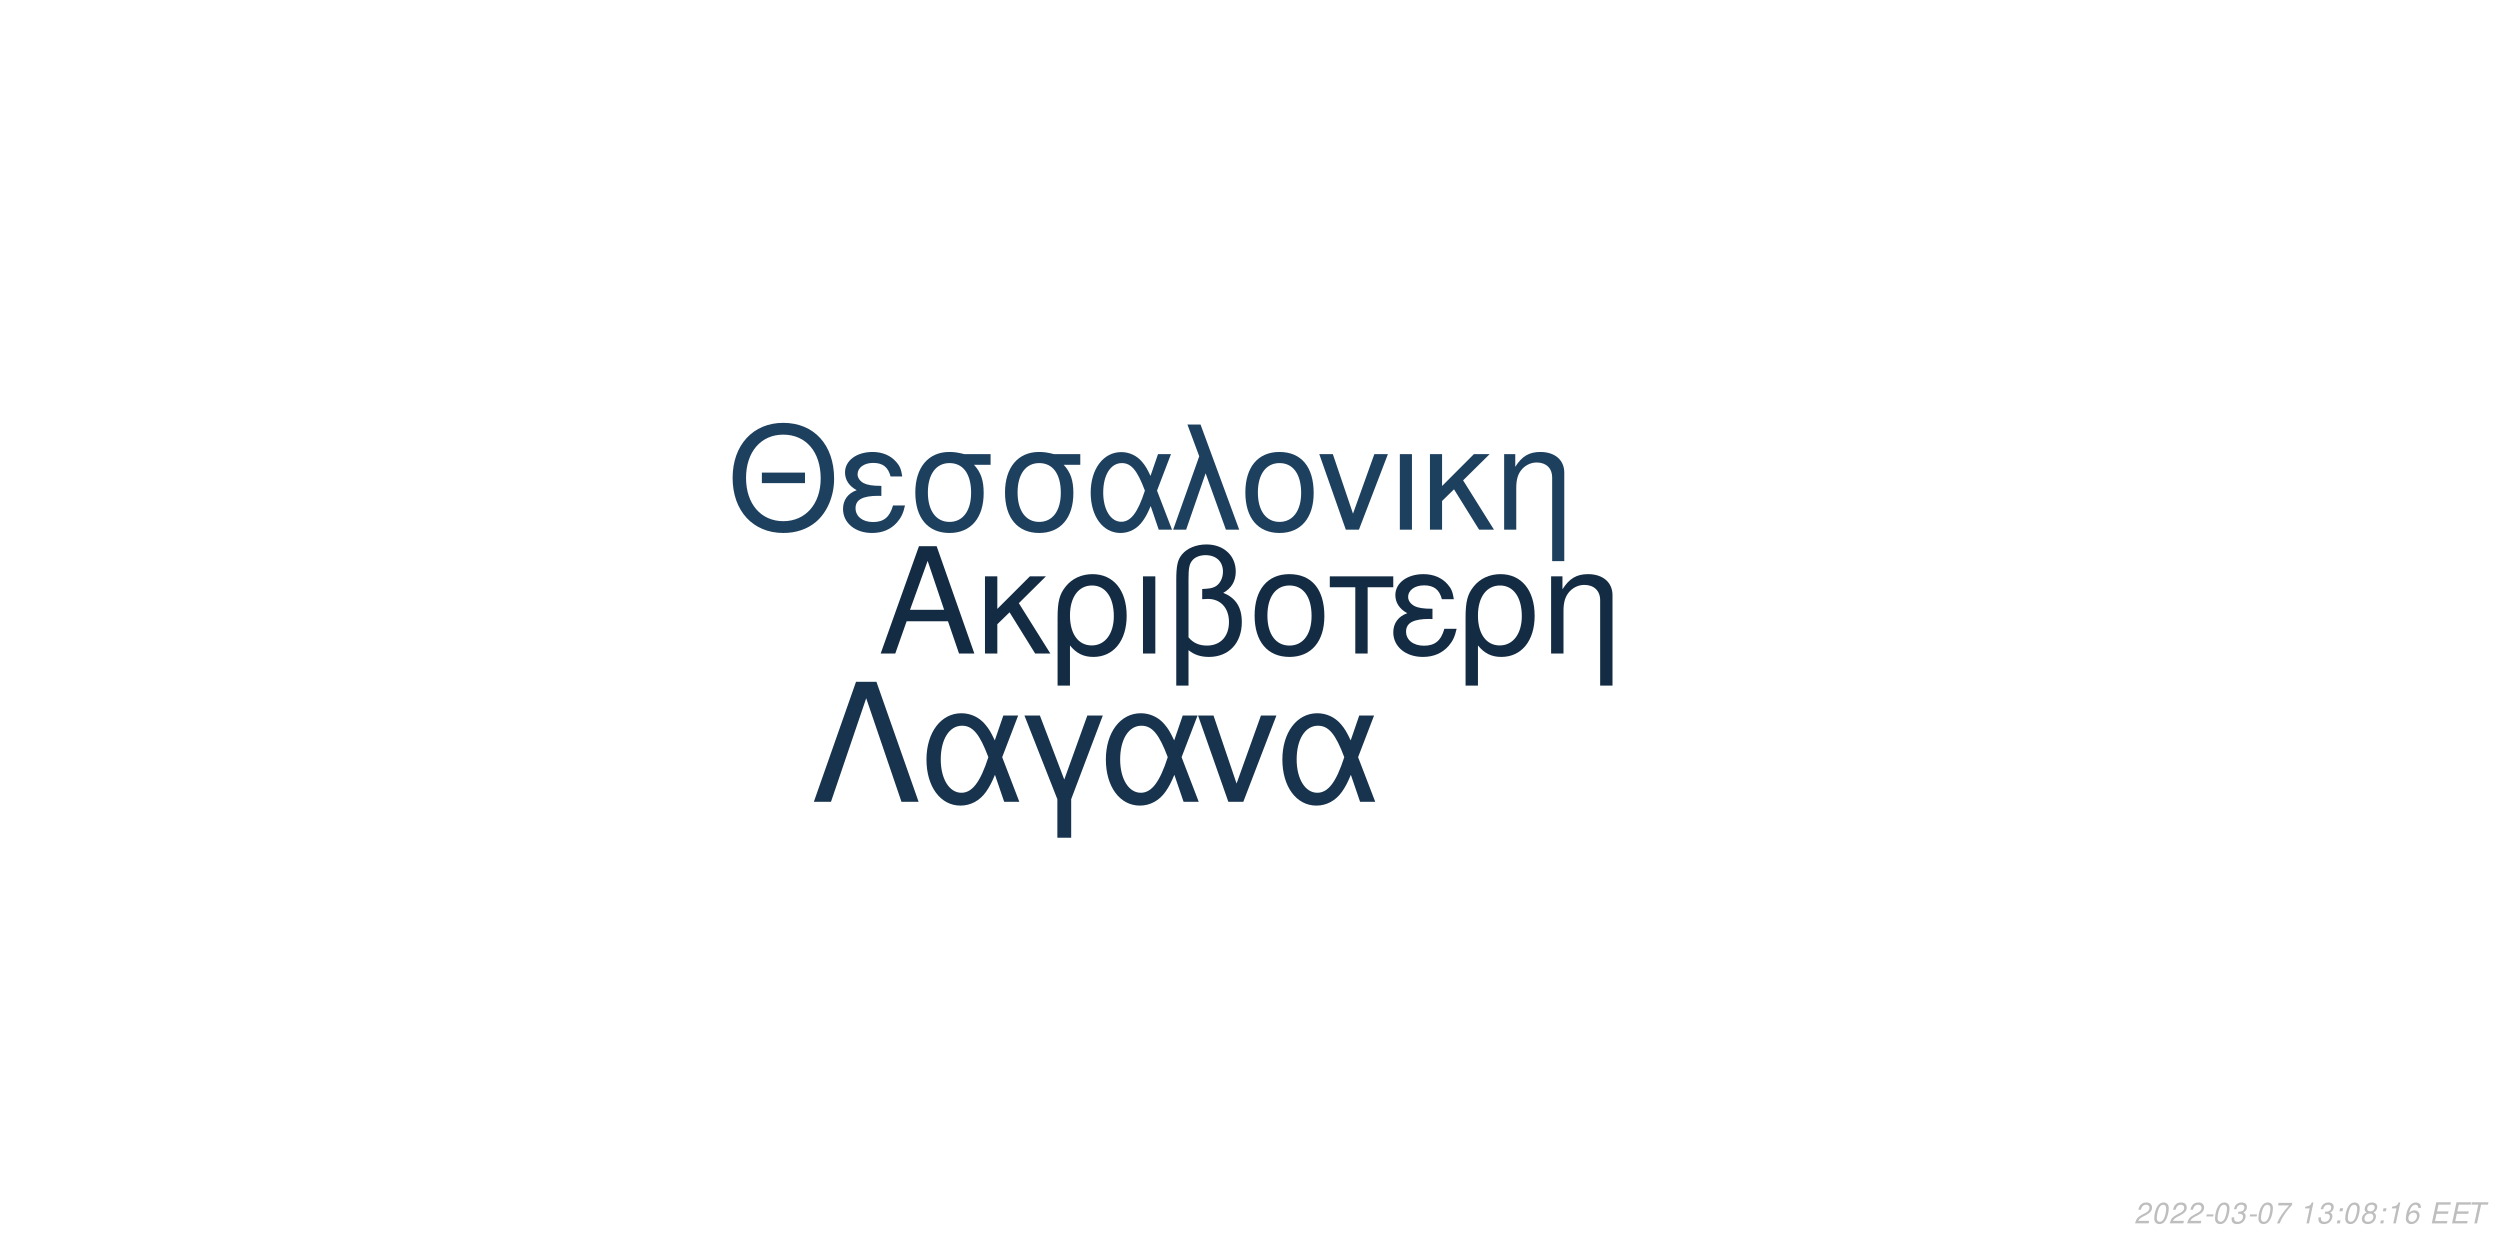
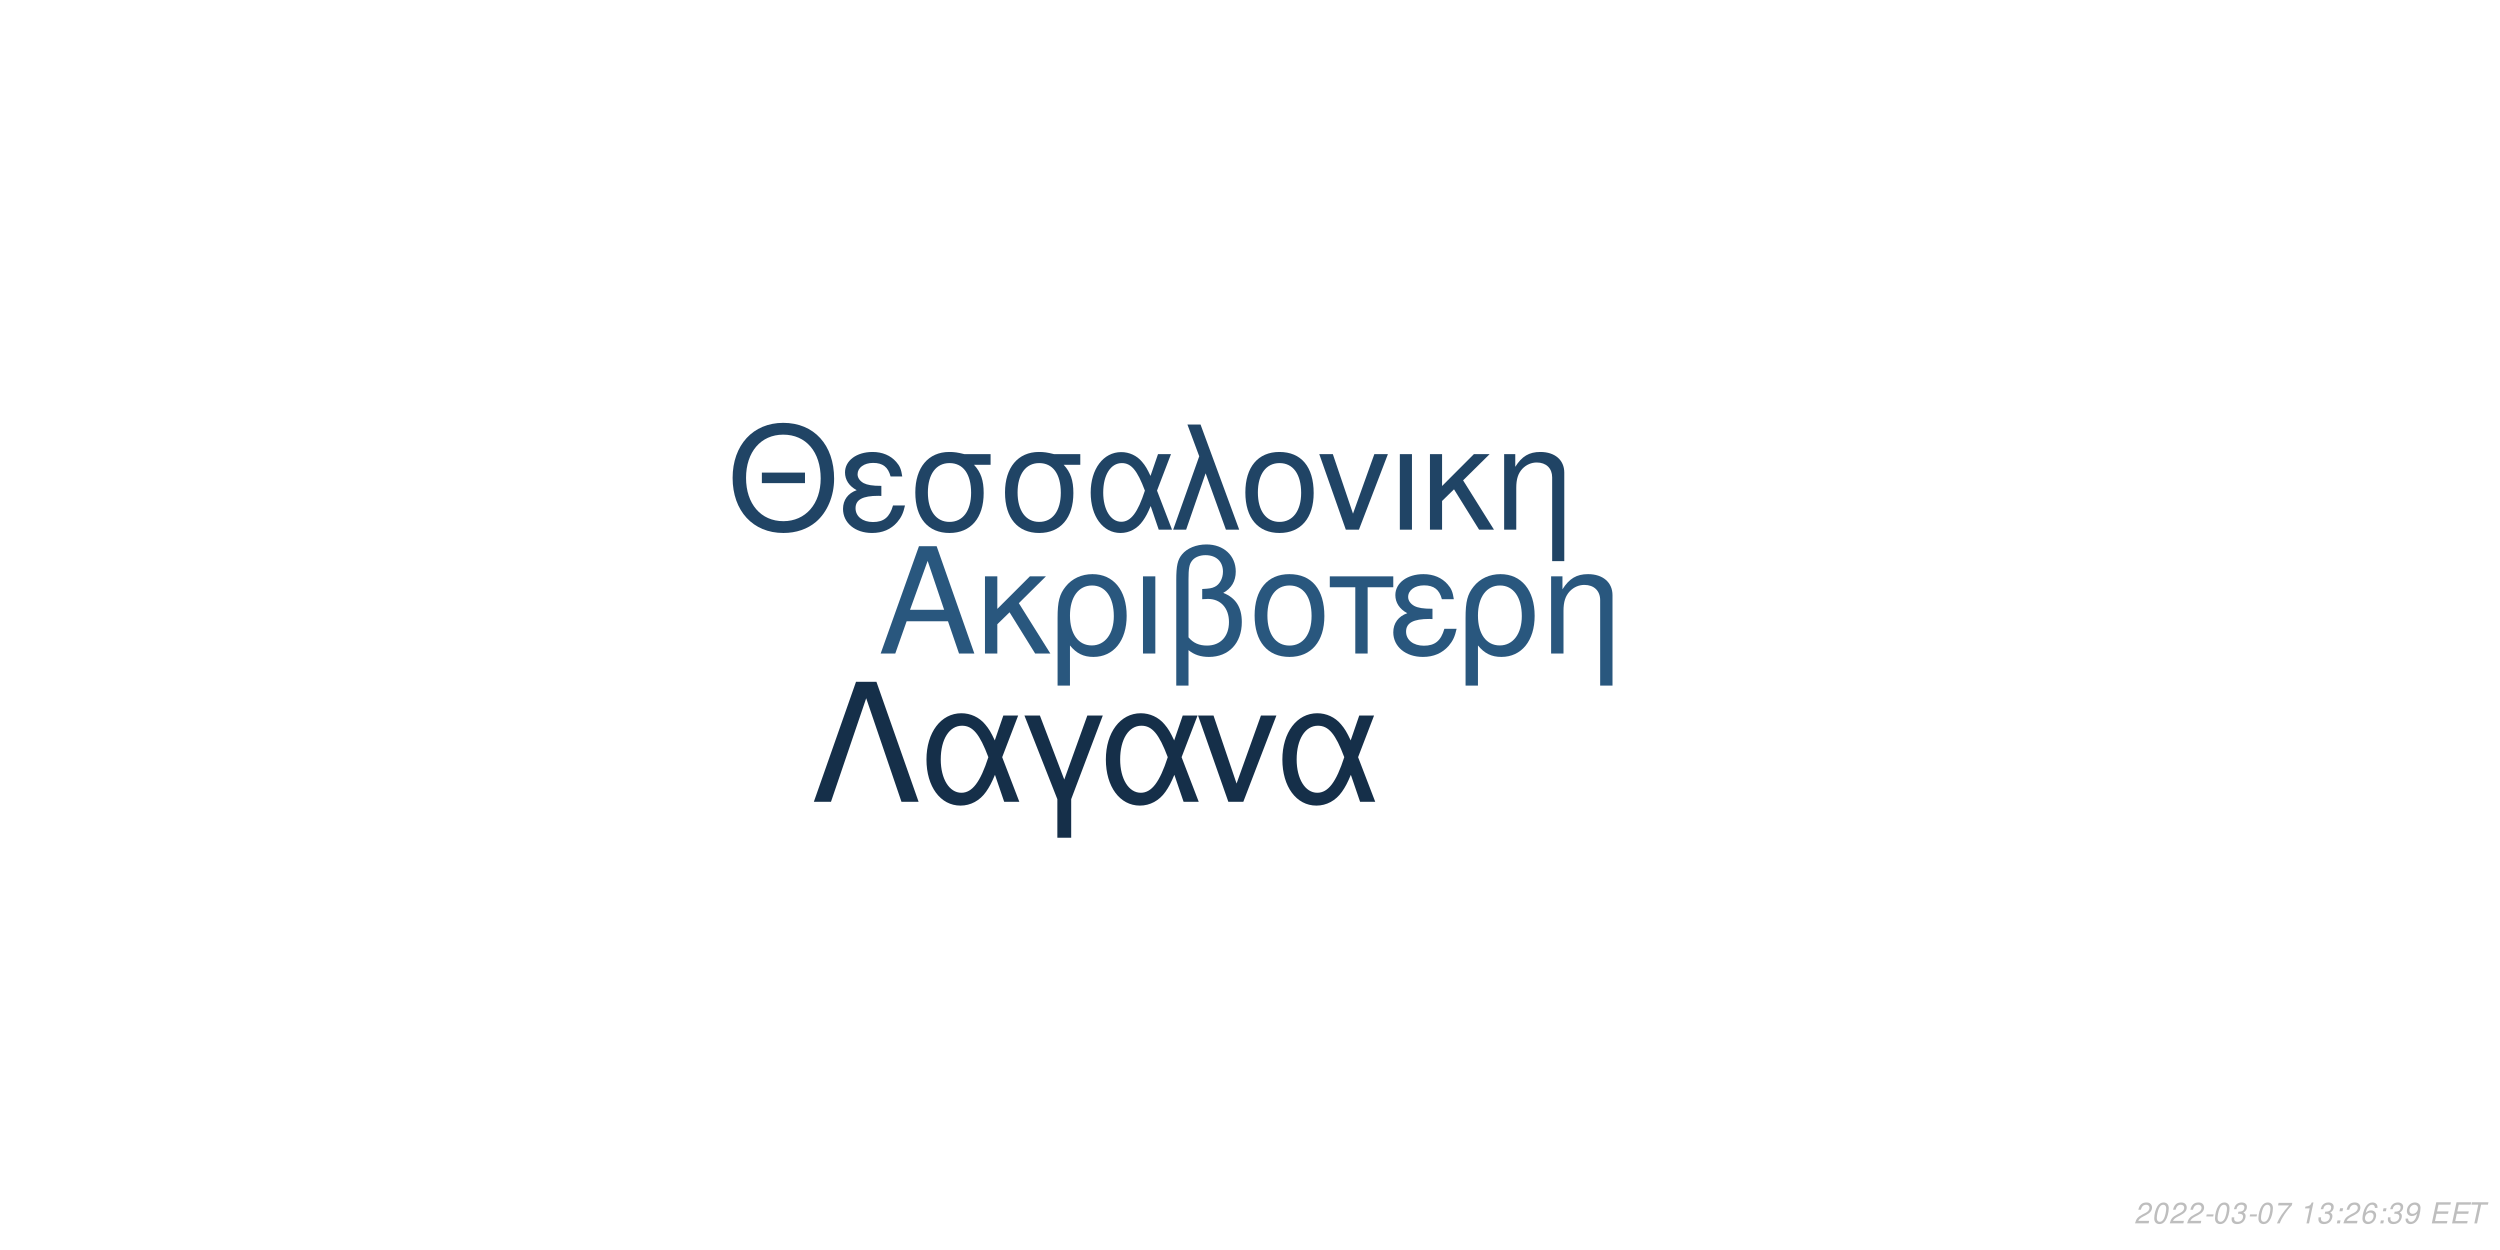
<svg xmlns="http://www.w3.org/2000/svg" xmlns:xlink="http://www.w3.org/1999/xlink" width="864pt" height="432pt" viewBox="0 0 864 432" version="1.1">
  <defs>
    <g>
      <symbol overflow="visible" id="glyph0-0">
        <path style="stroke:none;" d="" />
      </symbol>
      <symbol overflow="visible" id="glyph0-1">
        <path style="stroke:none;" d="M 24.125 -11.141 L 27.938 0 L 33.234 0 L 20.203 -37.094 L 14.094 -37.094 L 0.859 0 L 5.906 0 L 9.828 -11.141 Z M 22.797 -15.109 L 11 -15.109 L 17.094 -32.016 Z M 22.797 -15.109 " />
      </symbol>
      <symbol overflow="visible" id="glyph0-2">
        <path style="stroke:none;" d="M 7.172 -15.422 L 7.172 -26.672 L 2.906 -26.672 L 2.906 0 L 7.172 0 L 7.172 -10.125 L 11.406 -14.25 L 20.25 0 L 25.5 0 L 14.609 -17.406 L 23.969 -26.672 L 18.422 -26.672 Z M 7.172 -15.422 " />
      </symbol>
      <symbol overflow="visible" id="glyph0-3">
        <path style="stroke:none;" d="M 3 11.094 L 7.281 11.094 L 7.281 -2.797 C 9.516 -0.047 11.953 1.172 15.375 1.172 C 22.344 1.172 26.875 -4.422 26.875 -13.031 C 26.875 -21.891 22.297 -27.438 15.062 -27.438 C 11.297 -27.438 7.984 -25.906 5.797 -23.156 C 3.672 -20.516 3 -17.969 3 -12.359 Z M 14.906 -23.516 C 19.547 -23.516 22.438 -19.438 22.438 -12.922 C 22.438 -6.812 19.391 -2.797 14.812 -2.797 C 10.172 -2.797 7.281 -6.766 7.281 -13.125 C 7.281 -19.484 10.234 -23.516 14.906 -23.516 Z M 14.906 -23.516 " />
      </symbol>
      <symbol overflow="visible" id="glyph0-4">
        <path style="stroke:none;" d="M 3.516 0 L 7.781 0 L 7.781 -26.672 L 3.516 -26.672 Z M 3.516 0 " />
      </symbol>
      <symbol overflow="visible" id="glyph0-5">
        <path style="stroke:none;" d="M 4.016 11.094 L 8.25 11.094 L 8.25 -1.172 C 10.172 0.406 12.422 1.172 15.312 1.172 C 22.188 1.172 26.672 -3.609 26.672 -10.891 C 26.672 -15.984 24.578 -19.234 20.25 -20.969 C 23.109 -22.547 24.578 -25.031 24.578 -28.344 C 24.578 -33.844 20.406 -37.703 14.453 -37.703 C 10.938 -37.703 7.734 -36.391 6 -34.25 C 4.484 -32.422 4.016 -30.328 4.016 -25.391 Z M 8.25 -25.656 C 8.25 -29.359 8.5 -30.844 9.469 -32.062 C 10.375 -33.281 12.156 -34 14.094 -34 C 17.812 -34 20.156 -31.812 20.156 -28.297 C 20.156 -25.953 18.984 -23.812 17.297 -23.047 C 16.281 -22.547 15.469 -22.438 12.984 -22.297 L 12.984 -18.781 C 13.734 -18.828 14.344 -18.875 14.969 -18.875 C 19.344 -18.875 22.234 -15.719 22.234 -10.891 C 22.234 -5.906 19.281 -2.75 14.656 -2.75 C 11.953 -2.75 9.922 -3.609 8.25 -5.594 Z M 8.25 -25.656 " />
      </symbol>
      <symbol overflow="visible" id="glyph0-6">
        <path style="stroke:none;" d="M 14.094 -27.438 C 6.562 -27.438 2.094 -22.094 2.094 -13.125 C 2.094 -4.125 6.562 1.172 14.141 1.172 C 21.672 1.172 26.203 -4.172 26.203 -12.922 C 26.203 -22.188 21.828 -27.438 14.094 -27.438 Z M 14.141 -23.516 C 18.938 -23.516 21.781 -19.594 21.781 -12.984 C 21.781 -6.672 18.828 -2.75 14.141 -2.75 C 9.422 -2.75 6.516 -6.672 6.516 -13.125 C 6.516 -19.594 9.422 -23.516 14.141 -23.516 Z M 14.141 -23.516 " />
      </symbol>
      <symbol overflow="visible" id="glyph0-7">
        <path style="stroke:none;" d="M 7.891 0 L 12.156 0 L 12.156 -22.906 L 21.016 -22.906 L 21.016 -26.672 L -0.922 -26.672 L -0.922 -22.906 L 7.891 -22.906 Z M 7.891 0 " />
      </symbol>
      <symbol overflow="visible" id="glyph0-8">
        <path style="stroke:none;" d="M 14.562 -15.469 C 11.344 -15.469 9.562 -15.781 8.297 -16.438 C 6.922 -17.203 6.156 -18.328 6.156 -19.547 C 6.156 -21.891 8.453 -23.562 11.656 -23.562 C 15.062 -23.562 16.953 -22.094 17.812 -18.781 L 21.938 -18.781 C 21.578 -21.266 21.062 -22.5 19.797 -23.922 C 17.812 -26.203 14.906 -27.438 11.453 -27.438 C 5.797 -27.438 1.734 -24.375 1.734 -20.203 C 1.734 -17.609 3.156 -15.375 5.859 -13.938 C 2.797 -12.875 1.016 -10.484 1.016 -7.328 C 1.016 -2.391 5.297 1.172 11.25 1.172 C 14.969 1.172 17.906 -0.109 20.156 -2.641 C 21.578 -4.328 22.297 -5.797 22.906 -8.547 L 18.672 -8.547 C 17.5 -4.422 15.422 -2.703 11.609 -2.703 C 7.938 -2.703 5.438 -4.688 5.438 -7.578 C 5.438 -10.578 7.938 -11.953 13.484 -11.953 C 13.641 -11.953 14.094 -11.953 14.562 -11.906 Z M 14.562 -15.469 " />
      </symbol>
      <symbol overflow="visible" id="glyph0-9">
        <path style="stroke:none;" d="M 3.562 -26.672 L 3.562 0 L 7.844 0 L 7.844 -14.703 C 7.844 -17.906 8.5 -19.891 10.031 -21.531 C 11.406 -22.953 13.188 -23.719 15.062 -23.719 C 18.375 -23.719 20.516 -21.672 20.516 -18.469 L 20.516 11.094 L 24.781 11.094 L 24.781 -20.156 C 24.781 -24.578 21.469 -27.438 16.328 -27.438 C 12.359 -27.438 9.828 -25.906 7.484 -22.188 L 7.484 -26.672 Z M 3.562 -26.672 " />
      </symbol>
      <symbol overflow="visible" id="glyph1-0">
        <path style="stroke:none;" d="" />
      </symbol>
      <symbol overflow="visible" id="glyph1-1">
        <path style="stroke:none;" d="M 26.859 -19.734 L 11.953 -19.734 L 11.953 -16.094 L 26.859 -16.094 Z M 19.328 -36.922 C 8.922 -36.922 1.844 -29.25 1.844 -17.891 C 1.844 -6.484 8.875 1.141 19.391 1.141 C 23.812 1.141 27.703 -0.203 30.641 -2.688 C 34.578 -6.031 36.922 -11.656 36.922 -17.594 C 36.922 -29.297 30 -36.922 19.328 -36.922 Z M 19.328 -32.844 C 27.203 -32.844 32.281 -26.906 32.281 -17.688 C 32.281 -8.922 27.062 -2.938 19.391 -2.938 C 11.609 -2.938 6.484 -8.922 6.484 -17.891 C 6.484 -26.859 11.609 -32.844 19.328 -32.844 Z M 19.328 -32.844 " />
      </symbol>
      <symbol overflow="visible" id="glyph1-2">
        <path style="stroke:none;" d="M 14.25 -15.141 C 11.109 -15.141 9.375 -15.453 8.125 -16.094 C 6.781 -16.844 6.031 -17.938 6.031 -19.141 C 6.031 -21.422 8.266 -23.078 11.406 -23.078 C 14.75 -23.078 16.594 -21.625 17.438 -18.391 L 21.469 -18.391 C 21.125 -20.828 20.625 -22.031 19.391 -23.422 C 17.438 -25.656 14.594 -26.859 11.219 -26.859 C 5.688 -26.859 1.688 -23.875 1.688 -19.781 C 1.688 -17.234 3.094 -15.047 5.734 -13.656 C 2.734 -12.609 1 -10.266 1 -7.172 C 1 -2.344 5.188 1.141 11.016 1.141 C 14.656 1.141 17.547 -0.094 19.734 -2.594 C 21.125 -4.234 21.828 -5.688 22.422 -8.375 L 18.281 -8.375 C 17.141 -4.328 15.094 -2.641 11.359 -2.641 C 7.766 -2.641 5.328 -4.578 5.328 -7.422 C 5.328 -10.359 7.766 -11.703 13.203 -11.703 C 13.359 -11.703 13.797 -11.703 14.25 -11.656 Z M 14.25 -15.141 " />
      </symbol>
      <symbol overflow="visible" id="glyph1-3">
        <path style="stroke:none;" d="M 29 -26.109 L 19.938 -26.109 C 17.594 -26.703 16.438 -26.859 14.703 -26.859 C 7.469 -26.859 2.984 -21.469 2.984 -12.859 C 2.984 -4.031 7.375 1.141 14.797 1.141 C 22.172 1.141 26.609 -4.078 26.609 -12.656 C 26.609 -17.047 25.656 -19.828 23.266 -22.422 L 29 -22.422 Z M 14.797 -23.016 C 19.531 -23.016 22.266 -19.234 22.266 -12.75 C 22.266 -6.531 19.438 -2.688 14.797 -2.688 C 10.172 -2.688 7.328 -6.531 7.328 -12.859 C 7.328 -19.188 10.172 -23.016 14.797 -23.016 Z M 14.797 -23.016 " />
      </symbol>
      <symbol overflow="visible" id="glyph1-4">
        <path style="stroke:none;" d="M 29.344 -26.109 L 24.859 -26.109 L 22.266 -18.578 C 21.125 -21.031 20.484 -22.125 19.328 -23.469 C 17.547 -25.609 14.906 -26.812 12.156 -26.812 C 5.984 -26.812 1.594 -20.984 1.594 -12.812 C 1.594 -4.578 5.828 1.141 11.906 1.141 C 14.953 1.141 17.734 -0.344 19.625 -3.047 C 20.672 -4.531 21.281 -5.688 22.328 -8.172 L 25.109 0 L 29.703 0 L 24.516 -13.5 Z M 20.328 -13.5 C 17.891 -5.922 15.453 -2.734 12.156 -2.734 C 8.516 -2.734 5.922 -6.922 5.922 -12.812 C 5.922 -18.938 8.516 -23.016 12.359 -23.016 C 15.594 -23.016 17.688 -20.531 20.328 -13.5 Z M 20.328 -13.5 " />
      </symbol>
      <symbol overflow="visible" id="glyph1-5">
        <path style="stroke:none;" d="M 1.094 0 L 5.578 0 L 12.312 -19.484 L 19.328 0 L 23.922 0 L 10.562 -36.328 L 6.031 -36.328 L 10.109 -25.359 Z M 1.094 0 " />
      </symbol>
      <symbol overflow="visible" id="glyph1-6">
        <path style="stroke:none;" d="M 13.797 -26.859 C 6.422 -26.859 2.047 -21.625 2.047 -12.859 C 2.047 -4.031 6.422 1.141 13.859 1.141 C 21.234 1.141 25.656 -4.078 25.656 -12.656 C 25.656 -21.719 21.375 -26.859 13.797 -26.859 Z M 13.859 -23.016 C 18.531 -23.016 21.328 -19.188 21.328 -12.703 C 21.328 -6.531 18.438 -2.688 13.859 -2.688 C 9.219 -2.688 6.375 -6.531 6.375 -12.859 C 6.375 -19.188 9.219 -23.016 13.859 -23.016 Z M 13.859 -23.016 " />
      </symbol>
      <symbol overflow="visible" id="glyph1-7">
        <path style="stroke:none;" d="M 14.297 0 L 24.312 -26.109 L 19.625 -26.109 L 12.25 -5.531 L 5.281 -26.109 L 0.594 -26.109 L 9.766 0 Z M 14.297 0 " />
      </symbol>
      <symbol overflow="visible" id="glyph1-8">
        <path style="stroke:none;" d="M 3.438 0 L 7.625 0 L 7.625 -26.109 L 3.438 -26.109 Z M 3.438 0 " />
      </symbol>
      <symbol overflow="visible" id="glyph1-9">
        <path style="stroke:none;" d="M 7.031 -15.094 L 7.031 -26.109 L 2.844 -26.109 L 2.844 0 L 7.031 0 L 7.031 -9.922 L 11.156 -13.953 L 19.828 0 L 24.969 0 L 14.297 -17.047 L 23.469 -26.109 L 18.031 -26.109 Z M 7.031 -15.094 " />
      </symbol>
      <symbol overflow="visible" id="glyph1-10">
        <path style="stroke:none;" d="M 3.484 -26.109 L 3.484 0 L 7.672 0 L 7.672 -14.406 C 7.672 -17.547 8.328 -19.484 9.812 -21.078 C 11.156 -22.469 12.906 -23.219 14.75 -23.219 C 17.984 -23.219 20.078 -21.234 20.078 -18.094 L 20.078 10.859 L 24.266 10.859 L 24.266 -19.734 C 24.266 -24.062 21.031 -26.859 16 -26.859 C 12.109 -26.859 9.609 -25.359 7.328 -21.719 L 7.328 -26.109 Z M 3.484 -26.109 " />
      </symbol>
      <symbol overflow="visible" id="glyph2-0">
        <path style="stroke:none;" d="" />
      </symbol>
      <symbol overflow="visible" id="glyph2-1">
        <path style="stroke:none;" d="M 22.531 -41.484 L 15.484 -41.484 L 0.906 0 L 6.828 0 L 19 -35.797 L 31.188 0 L 37.109 0 Z M 22.531 -41.484 " />
      </symbol>
      <symbol overflow="visible" id="glyph2-2">
        <path style="stroke:none;" d="M 33.516 -29.812 L 28.391 -29.812 L 25.438 -21.219 C 24.125 -24.016 23.391 -25.266 22.078 -26.797 C 20.031 -29.25 17.016 -30.609 13.891 -30.609 C 6.828 -30.609 1.828 -23.953 1.828 -14.625 C 1.828 -5.234 6.656 1.312 13.594 1.312 C 17.078 1.312 20.266 -0.391 22.422 -3.469 C 23.609 -5.172 24.297 -6.484 25.5 -9.328 L 28.688 0 L 33.922 0 L 28 -15.422 Z M 23.219 -15.422 C 20.422 -6.766 17.641 -3.125 13.891 -3.125 C 9.734 -3.125 6.766 -7.906 6.766 -14.625 C 6.766 -21.625 9.734 -26.297 14.109 -26.297 C 17.812 -26.297 20.203 -23.453 23.219 -15.422 Z M 23.219 -15.422 " />
      </symbol>
      <symbol overflow="visible" id="glyph2-3">
        <path style="stroke:none;" d="M 12.062 12.406 L 16.844 12.406 L 16.844 -0.906 L 27.766 -29.812 L 22.422 -29.812 L 14.453 -7.688 L 6.031 -29.812 L 0.688 -29.812 L 12.062 -0.906 Z M 12.062 12.406 " />
      </symbol>
      <symbol overflow="visible" id="glyph2-4">
        <path style="stroke:none;" d="M 16.328 0 L 27.766 -29.812 L 22.422 -29.812 L 14 -6.312 L 6.031 -29.812 L 0.688 -29.812 L 11.156 0 Z M 16.328 0 " />
      </symbol>
      <symbol overflow="visible" id="glyph3-0">
        <path style="stroke:none;" d="" />
      </symbol>
      <symbol overflow="visible" id="glyph3-1">
        <path style="stroke:none;" d="M 5.234 -0.875 L 1.469 -0.875 C 1.641 -1.375 2.203 -1.891 3.109 -2.344 L 4.234 -2.938 C 5.562 -3.625 6.219 -4.469 6.219 -5.484 C 6.219 -5.938 6.062 -6.359 5.797 -6.656 C 5.469 -7.047 4.984 -7.234 4.312 -7.234 C 2.766 -7.234 1.891 -6.453 1.484 -4.734 L 2.375 -4.734 C 2.484 -5.188 2.609 -5.484 2.797 -5.75 C 3.094 -6.203 3.609 -6.453 4.188 -6.453 C 4.891 -6.453 5.344 -6.031 5.344 -5.375 C 5.344 -4.703 4.859 -4.094 4.016 -3.656 L 2.984 -3.125 C 1.234 -2.188 0.797 -1.656 0.344 -0.016 L 5.047 -0.016 Z M 5.234 -0.875 " />
      </symbol>
      <symbol overflow="visible" id="glyph3-2">
        <path style="stroke:none;" d="M 4.203 -7.234 C 3.375 -7.234 2.688 -6.812 2.125 -5.984 C 1.484 -5.047 0.984 -3.188 0.984 -1.734 C 0.984 -1.109 1.172 -0.562 1.484 -0.266 C 1.797 0.047 2.281 0.234 2.766 0.234 C 3.625 0.234 4.281 -0.156 4.859 -1.016 C 5.516 -1.953 6 -3.797 6 -5.266 C 6 -6.5 5.328 -7.234 4.203 -7.234 Z M 4.094 -6.453 C 4.734 -6.453 5.125 -5.984 5.125 -5.156 C 5.125 -4.203 4.781 -2.625 4.406 -1.812 C 3.984 -0.938 3.516 -0.547 2.875 -0.547 C 2.25 -0.547 1.875 -1.031 1.875 -1.828 C 1.875 -2.797 2.203 -4.344 2.594 -5.203 C 2.984 -6.047 3.453 -6.453 4.094 -6.453 Z M 4.094 -6.453 " />
      </symbol>
      <symbol overflow="visible" id="glyph3-3">
        <path style="stroke:none;" d="M 3.516 -3.125 L 1.125 -3.125 L 0.969 -2.406 L 3.359 -2.406 Z M 3.516 -3.125 " />
      </symbol>
      <symbol overflow="visible" id="glyph3-4">
        <path style="stroke:none;" d="M 2.922 -3.312 C 3.125 -3.344 3.234 -3.344 3.375 -3.344 C 4.203 -3.344 4.688 -3 4.688 -2.406 C 4.688 -1.312 3.906 -0.547 2.781 -0.547 C 2.047 -0.547 1.594 -0.938 1.594 -1.562 C 1.594 -1.719 1.609 -1.844 1.656 -2.094 L 0.766 -2.094 C 0.734 -1.797 0.719 -1.641 0.719 -1.469 C 0.719 -0.375 1.406 0.234 2.641 0.234 C 3.547 0.234 4.297 -0.078 4.812 -0.656 C 5.266 -1.156 5.562 -1.875 5.562 -2.547 C 5.562 -3.125 5.344 -3.453 4.797 -3.734 C 5.641 -4.234 6.016 -4.844 6.016 -5.734 C 6.016 -6.656 5.312 -7.234 4.203 -7.234 C 3.375 -7.234 2.672 -6.938 2.188 -6.375 C 1.891 -6.031 1.703 -5.641 1.516 -4.906 L 2.391 -4.906 C 2.5 -5.359 2.594 -5.594 2.734 -5.812 C 3.047 -6.234 3.516 -6.453 4.078 -6.453 C 4.734 -6.453 5.141 -6.125 5.141 -5.578 C 5.141 -5.188 5.016 -4.797 4.797 -4.547 C 4.516 -4.234 4 -4.062 3.266 -4.062 L 3.078 -4.062 Z M 2.922 -3.312 " />
      </symbol>
      <symbol overflow="visible" id="glyph3-5">
        <path style="stroke:none;" d="M 6.703 -7.094 L 1.953 -7.094 L 1.766 -6.219 L 5.594 -6.219 C 3.344 -3.688 2.266 -2.109 1.375 0 L 2.344 0 C 3.031 -1.906 4.828 -4.594 6.547 -6.281 Z M 6.703 -7.094 " />
      </symbol>
      <symbol overflow="visible" id="glyph3-6">
        <path style="stroke:none;" d="" />
      </symbol>
      <symbol overflow="visible" id="glyph3-7">
        <path style="stroke:none;" d="M 3.703 -5.188 L 2.594 0 L 3.469 0 L 5.016 -7.234 L 4.438 -7.234 C 3.906 -6.156 3.688 -6.016 2.234 -5.812 L 2.109 -5.188 Z M 3.703 -5.188 " />
      </symbol>
      <symbol overflow="visible" id="glyph3-8">
        <path style="stroke:none;" d="M 2.359 -1.031 L 1.312 -1.031 L 1.094 0 L 2.141 0 Z M 3.266 -5.234 L 2.219 -5.234 L 2 -4.203 L 3.047 -4.203 Z M 3.266 -5.234 " />
      </symbol>
      <symbol overflow="visible" id="glyph3-9">
-         <path style="stroke:none;" d="M 4.766 -3.797 C 5.078 -3.969 5.234 -4.078 5.438 -4.234 C 5.812 -4.594 6.062 -5.172 6.062 -5.734 C 6.062 -6.625 5.344 -7.234 4.266 -7.234 C 2.812 -7.234 1.703 -6.219 1.703 -4.875 C 1.703 -4.406 1.875 -4.125 2.359 -3.812 C 1.297 -3.312 0.75 -2.516 0.75 -1.469 C 0.75 -0.438 1.547 0.234 2.812 0.234 C 3.656 0.234 4.359 -0.094 4.938 -0.734 C 5.359 -1.234 5.609 -1.859 5.609 -2.438 C 5.609 -3.047 5.312 -3.516 4.766 -3.797 Z M 4.109 -6.453 C 4.797 -6.453 5.188 -6.125 5.188 -5.578 C 5.188 -5.266 5.062 -4.922 4.859 -4.672 C 4.562 -4.312 4.188 -4.156 3.656 -4.156 C 2.984 -4.156 2.594 -4.453 2.594 -4.984 C 2.594 -5.859 3.203 -6.453 4.109 -6.453 Z M 3.453 -3.406 C 4.234 -3.406 4.734 -2.984 4.734 -2.312 C 4.734 -1.312 3.922 -0.547 2.875 -0.547 C 2.125 -0.547 1.625 -0.969 1.625 -1.625 C 1.625 -2.609 2.438 -3.406 3.453 -3.406 Z M 3.453 -3.406 " />
+         <path style="stroke:none;" d="M 6.125 -5.344 L 6.141 -5.625 C 6.141 -6.609 5.453 -7.234 4.391 -7.234 C 3.438 -7.234 2.641 -6.719 2.016 -5.703 C 1.422 -4.781 0.938 -2.953 0.938 -1.688 C 0.938 -0.516 1.688 0.234 2.859 0.234 C 3.703 0.234 4.438 -0.156 5 -0.875 C 5.406 -1.422 5.672 -2.156 5.672 -2.766 C 5.672 -3.812 4.969 -4.5 3.906 -4.5 C 3.234 -4.5 2.672 -4.234 2.094 -3.625 C 2.406 -5.375 3.234 -6.453 4.25 -6.453 C 4.703 -6.453 5.062 -6.234 5.172 -5.844 C 5.203 -5.719 5.234 -5.578 5.25 -5.344 Z M 3.656 -3.734 C 4.344 -3.734 4.797 -3.281 4.797 -2.625 C 4.797 -1.469 3.984 -0.547 2.984 -0.547 C 2.297 -0.547 1.812 -1.047 1.812 -1.766 C 1.812 -2.859 2.625 -3.734 3.656 -3.734 Z M 3.656 -3.734 " />
      </symbol>
      <symbol overflow="visible" id="glyph3-10">
-         <path style="stroke:none;" d="M 6.125 -5.344 L 6.141 -5.625 C 6.141 -6.609 5.453 -7.234 4.391 -7.234 C 3.438 -7.234 2.641 -6.719 2.016 -5.703 C 1.422 -4.781 0.938 -2.953 0.938 -1.688 C 0.938 -0.516 1.688 0.234 2.859 0.234 C 3.703 0.234 4.438 -0.156 5 -0.875 C 5.406 -1.422 5.672 -2.156 5.672 -2.766 C 5.672 -3.812 4.969 -4.5 3.906 -4.5 C 3.234 -4.5 2.672 -4.234 2.094 -3.625 C 2.406 -5.375 3.234 -6.453 4.25 -6.453 C 4.703 -6.453 5.062 -6.234 5.172 -5.844 C 5.203 -5.719 5.234 -5.578 5.25 -5.344 Z M 3.656 -3.734 C 4.344 -3.734 4.797 -3.281 4.797 -2.625 C 4.797 -1.469 3.984 -0.547 2.984 -0.547 C 2.297 -0.547 1.812 -1.047 1.812 -1.766 C 1.812 -2.859 2.625 -3.734 3.656 -3.734 Z M 3.656 -3.734 " />
+         <path style="stroke:none;" d="M 0.844 -1.656 C 0.844 -1.547 0.844 -1.438 0.844 -1.375 C 0.844 -0.406 1.531 0.234 2.578 0.234 C 3.203 0.234 3.766 0.016 4.297 -0.438 C 4.938 -1 5.312 -1.656 5.594 -2.719 C 5.844 -3.672 6.016 -4.766 6.016 -5.375 C 6.016 -5.844 5.844 -6.328 5.547 -6.656 C 5.203 -7.031 4.703 -7.234 4.062 -7.234 C 2.516 -7.234 1.297 -5.938 1.297 -4.266 C 1.297 -3.203 1.984 -2.547 3.047 -2.547 C 3.484 -2.547 3.953 -2.672 4.281 -2.891 C 4.406 -2.984 4.547 -3.078 4.828 -3.344 C 4.438 -1.484 3.703 -0.547 2.703 -0.547 C 2.109 -0.547 1.719 -0.938 1.719 -1.547 L 1.719 -1.656 Z M 3.953 -6.453 C 4.625 -6.453 5.141 -5.953 5.141 -5.281 C 5.141 -4.188 4.312 -3.312 3.297 -3.312 C 2.594 -3.312 2.172 -3.734 2.172 -4.453 C 2.172 -5.562 2.984 -6.453 3.953 -6.453 Z M 3.953 -6.453 " />
      </symbol>
      <symbol overflow="visible" id="glyph3-11">
        <path style="stroke:none;" d="M 2.547 -3.312 L 6.5 -3.312 L 6.688 -4.141 L 2.719 -4.141 L 3.219 -6.469 L 7.344 -6.469 L 7.516 -7.297 L 2.453 -7.297 L 0.906 0 L 6.125 0 L 6.297 -0.812 L 2.016 -0.812 Z M 2.547 -3.312 " />
      </symbol>
      <symbol overflow="visible" id="glyph3-12">
        <path style="stroke:none;" d="M 4.938 -6.469 L 7.312 -6.469 L 7.484 -7.297 L 1.75 -7.297 L 1.578 -6.469 L 3.984 -6.469 L 2.609 0 L 3.547 0 Z M 4.938 -6.469 " />
      </symbol>
    </g>
  </defs>
  <g id="surface1">
    <rect x="0" y="0" width="864" height="432" style="fill:rgb(100%,100%,100%);fill-opacity:1;stroke:none;" />
-     <g style="fill:rgb(7.451%,16.863%,26.275%);fill-opacity:1;">
+     <g style="fill:rgb(16.078%,34.118%,49.412%);fill-opacity:1;">
      <use xlink:href="#glyph0-1" x="303.5" y="225.861" />
      <use xlink:href="#glyph0-2" x="337.5" y="225.861" />
      <use xlink:href="#glyph0-3" x="362.5" y="225.861" />
      <use xlink:href="#glyph0-4" x="391.5" y="225.861" />
      <use xlink:href="#glyph0-5" x="402.5" y="225.861" />
      <use xlink:href="#glyph0-6" x="431.5" y="225.861" />
      <use xlink:href="#glyph0-7" x="460.5" y="225.861" />
      <use xlink:href="#glyph0-8" x="480.5" y="225.861" />
      <use xlink:href="#glyph0-3" x="503.5" y="225.861" />
      <use xlink:href="#glyph0-9" x="532.5" y="225.861" />
    </g>
-     <g style="fill:rgb(11.373%,25.098%,37.255%);fill-opacity:1;">
+     <g style="fill:rgb(12.549%,26.667%,39.608%);fill-opacity:1;">
      <use xlink:href="#glyph1-1" x="251.348" y="183.058" />
      <use xlink:href="#glyph1-2" x="290.348" y="183.058" />
      <use xlink:href="#glyph1-3" x="313.348" y="183.058" />
      <use xlink:href="#glyph1-3" x="344.348" y="183.058" />
      <use xlink:href="#glyph1-4" x="375.348" y="183.058" />
      <use xlink:href="#glyph1-5" x="404.348" y="183.058" />
      <use xlink:href="#glyph1-6" x="428.348" y="183.058" />
      <use xlink:href="#glyph1-7" x="455.348" y="183.058" />
      <use xlink:href="#glyph1-8" x="480.348" y="183.058" />
      <use xlink:href="#glyph1-9" x="491.348" y="183.058" />
      <use xlink:href="#glyph1-10" x="516.348" y="183.058" />
    </g>
-     <g style="fill:rgb(9.02%,20%,30.196%);fill-opacity:1;">
+     <g style="fill:rgb(8.235%,18.431%,28.627%);fill-opacity:1;">
      <use xlink:href="#glyph2-1" x="280.359" y="277.105" />
      <use xlink:href="#glyph2-2" x="318.359" y="277.105" />
      <use xlink:href="#glyph2-3" x="353.359" y="277.105" />
      <use xlink:href="#glyph2-2" x="380.359" y="277.105" />
      <use xlink:href="#glyph2-4" x="413.359" y="277.105" />
      <use xlink:href="#glyph2-2" x="441.359" y="277.105" />
    </g>
    <g style="fill:rgb(74.51%,74.51%,74.51%);fill-opacity:1;">
      <use xlink:href="#glyph3-1" x="737.52" y="422.81" />
      <use xlink:href="#glyph3-2" x="743.52" y="422.81" />
      <use xlink:href="#glyph3-1" x="749.52" y="422.81" />
      <use xlink:href="#glyph3-1" x="755.52" y="422.81" />
      <use xlink:href="#glyph3-3" x="761.52" y="422.81" />
      <use xlink:href="#glyph3-2" x="764.52" y="422.81" />
      <use xlink:href="#glyph3-4" x="770.52" y="422.81" />
      <use xlink:href="#glyph3-3" x="776.52" y="422.81" />
      <use xlink:href="#glyph3-2" x="779.52" y="422.81" />
      <use xlink:href="#glyph3-5" x="785.52" y="422.81" />
      <use xlink:href="#glyph3-6" x="791.52" y="422.81" />
      <use xlink:href="#glyph3-7" x="794.52" y="422.81" />
      <use xlink:href="#glyph3-4" x="800.52" y="422.81" />
      <use xlink:href="#glyph3-8" x="806.52" y="422.81" />
-       <use xlink:href="#glyph3-2" x="809.52" y="422.81" />
+       <use xlink:href="#glyph3-1" x="809.52" y="422.81" />
      <use xlink:href="#glyph3-9" x="815.52" y="422.81" />
      <use xlink:href="#glyph3-8" x="821.52" y="422.81" />
-       <use xlink:href="#glyph3-7" x="824.52" y="422.81" />
+       <use xlink:href="#glyph3-4" x="824.52" y="422.81" />
      <use xlink:href="#glyph3-10" x="830.52" y="422.81" />
      <use xlink:href="#glyph3-6" x="836.52" y="422.81" />
      <use xlink:href="#glyph3-11" x="839.52" y="422.81" />
      <use xlink:href="#glyph3-11" x="846.52" y="422.81" />
      <use xlink:href="#glyph3-12" x="852.52" y="422.81" />
    </g>
  </g>
</svg>
